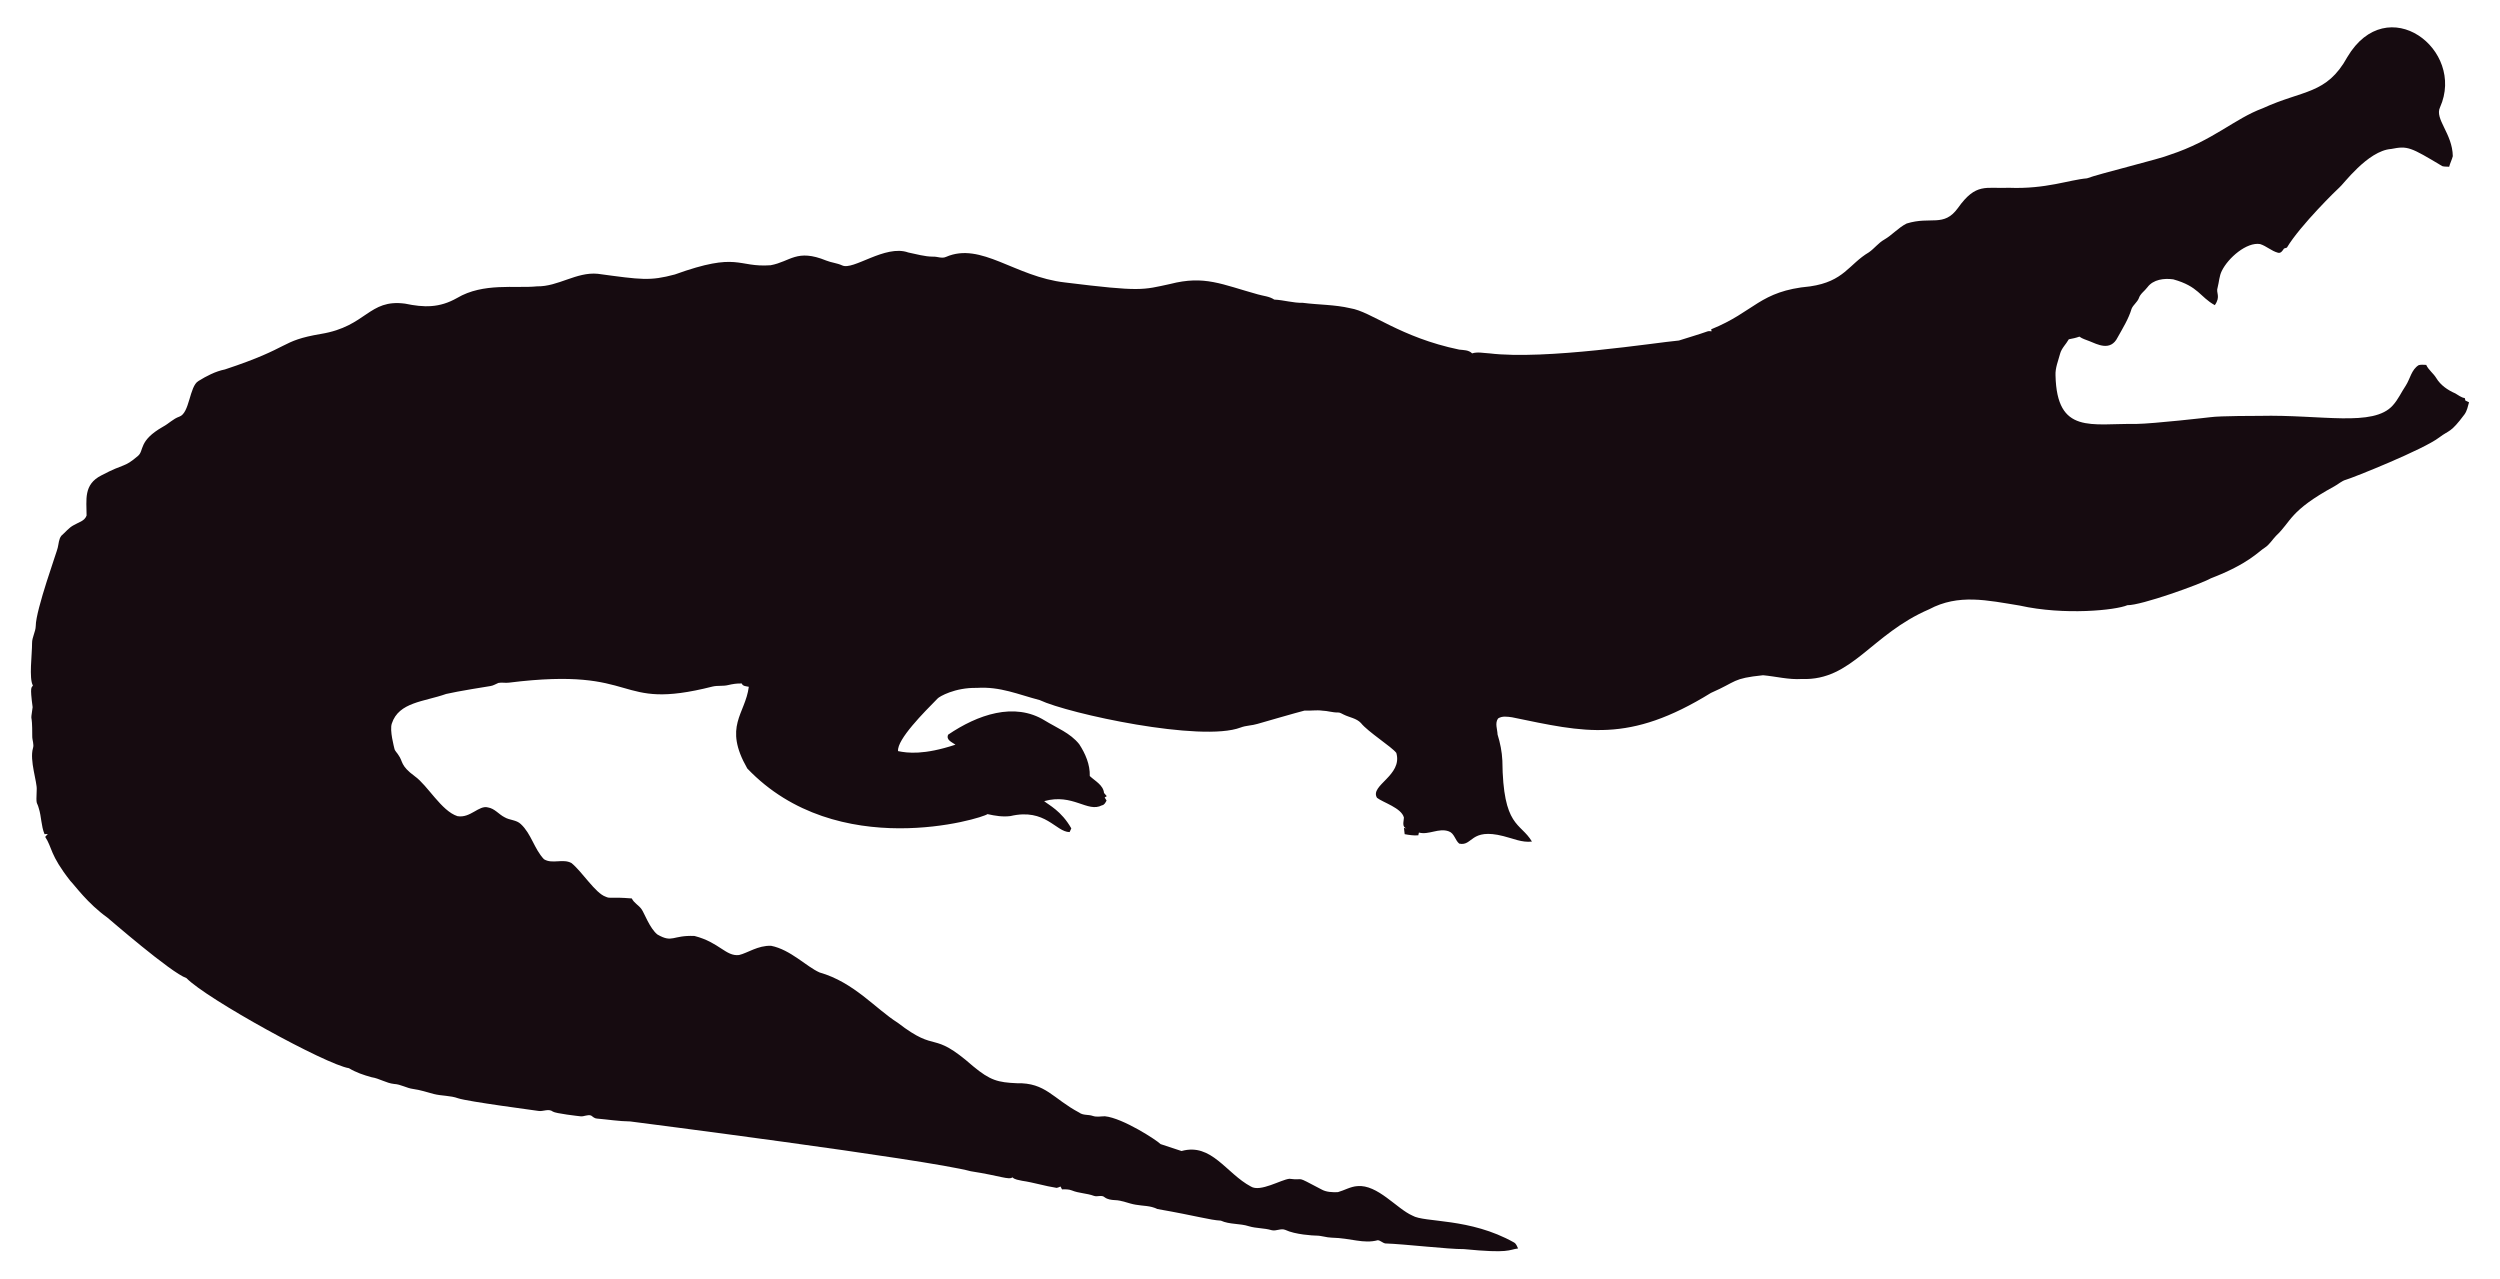
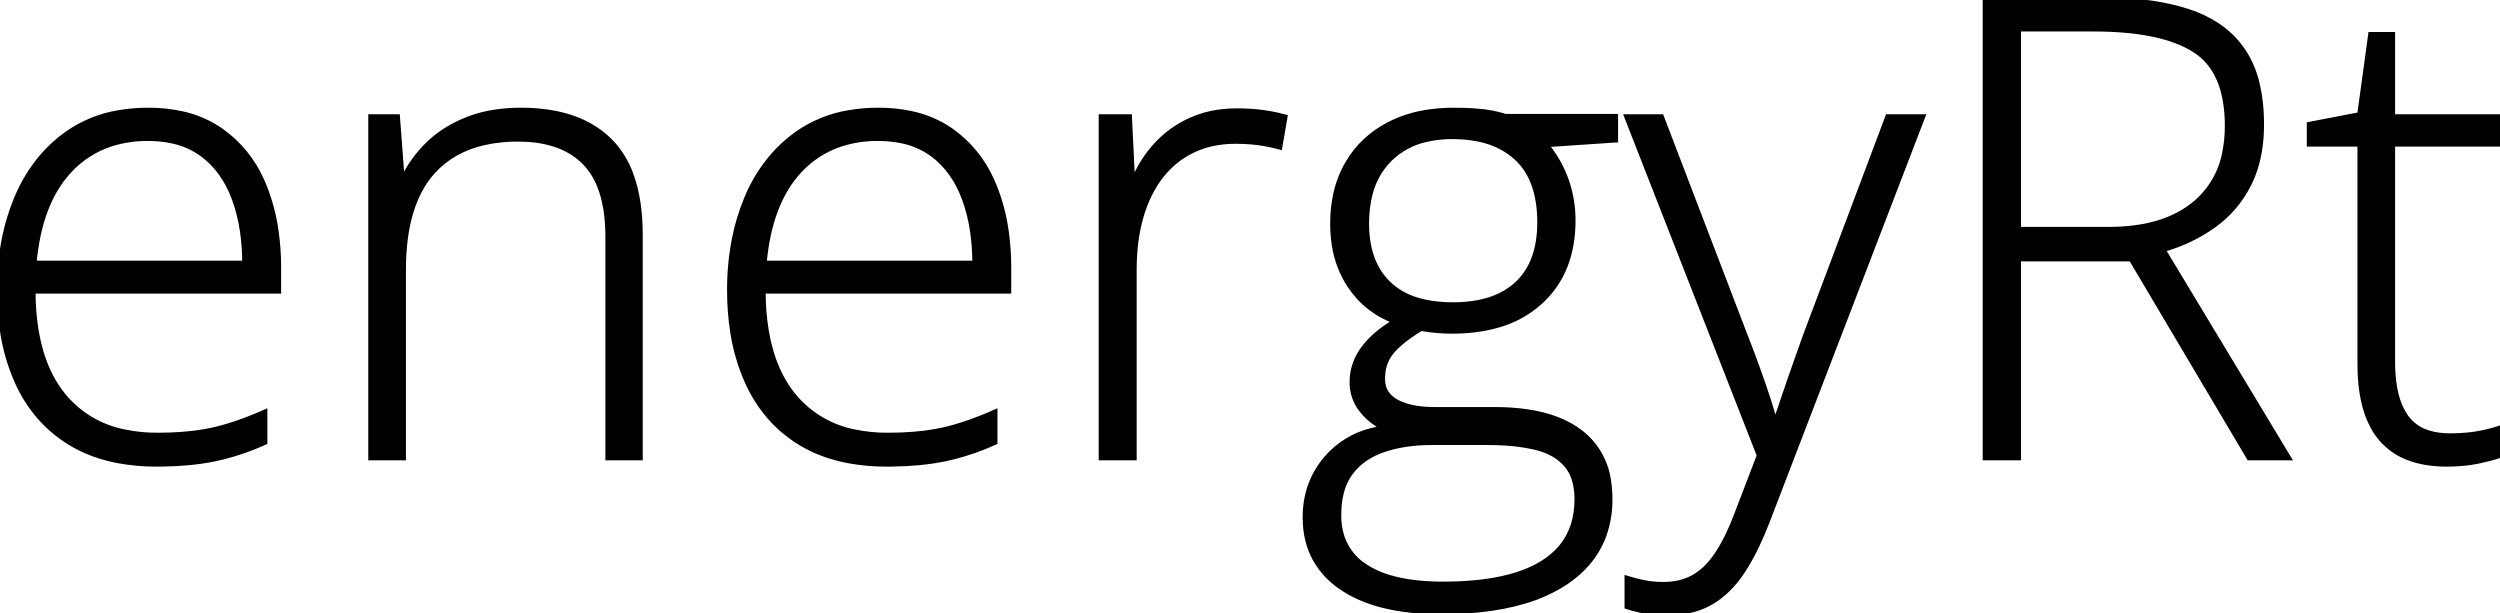
- <svg xmlns="http://www.w3.org/2000/svg" version="1.1" id="Layer_1" x="0px" y="0px" viewBox="0 0 2625.022 1342.022" enable-background="new 0 0 2625.022 1342.022" xml:space="preserve">
-   <path fill="#160B10" d="M2562.057,112.664c-5.93,12.226,13.089,27.649,13.408,51.328c-0.967,3.791-2.837,7.289-3.816,11.093  c-2.417-0.267-4.923,0.089-7.226-0.636c-33.512-20.05-36.245-21.483-53.631-18.038c-24.88,1.775-51.012,38.147-54.547,40.579  c-1,0.685-40.963,39.485-54.967,62.993c-1.056,0.331-2.086,0.661-3.078,1.005c-1.45,2.188-3.295,5.317-6.386,4.363  c-6.755-1.794-12.047-7.022-18.687-9.083c-14.172-2.325-33.569,14.577-40.185,28.126c-2.76,5.432-2.862,11.614-4.401,17.415  c-2.078,5.918,3.558,9.203-2.964,18.611c-15.758-8.651-16.89-19.671-43.645-27.108c-9.541-1.323-21.002,0.025-27.146,8.345  c-2.9,3.956-7.454,6.64-8.994,11.487c-1.705,4.223-5.788,6.857-7.569,10.978c-3.219,10.775-9.274,20.417-14.705,30.186  c-7.484,15.043-21.458,7.113-29.639,3.893c-3.549-1.501-7.378-2.404-10.482-4.745c-3.613,1.31-7.378,2.124-11.131,2.799  c-2.9,5.19-7.62,9.362-9.184,15.252c-1.972,7.442-5.139,14.807-4.771,22.656c1.426,62.435,37.744,50.23,84.657,50.985  c18.427-0.238,76.659-6.917,77.661-7.06c10.315-1.512,51.103-1.387,52.104-1.425c64.718-1.507,119.253,12.017,139.725-10.991  c5.622-6.144,8.955-13.878,13.598-20.735c4.617-7.073,5.915-16.893,13.662-21.562c2.519-0.687,5.19-0.305,7.81-0.242  c2.481,5.406,7.582,8.854,10.609,13.891c4.503,7.467,12.047,12.632,19.921,16.041c3.269,1.794,6.144,4.389,9.999,4.936  c0.166,0.852,0.369,1.705,0.598,2.57c1.259,0.611,2.519,1.208,3.854,1.819c-1.196,4.325-2.073,8.854-4.681,12.606  c-14.981,20.134-15.737,16.079-26.561,24.297c-16.513,12.73-90.704,42.38-97.937,44.421c-4.63,1.259-8.078,4.719-12.199,6.907  c-47.689,26.034-44.914,36.755-61.276,51.99c-3.969,4.096-6.856,9.273-11.754,12.403c-6.886,4.248-16.845,16.908-56.76,32.26  c-10.994,6.222-73.381,28.559-87.544,28.177c-12.182,5.289-66.295,10.873-113.113,0.394c-34.047-5.52-64.247-12.539-95.05,3.905  c-61.045,26.219-81.054,75.205-133.67,73.195c-13.739,0.903-27.159-2.684-40.745-3.943c-32.756,3.396-26.951,6.432-54.687,18.547  c-86.536,53.421-132.198,41.426-208.888,25.607c-4.859-0.636-10.304-1.616-14.68,1.259c-3.511,4.999-0.687,11.232-0.509,16.804  c2.76,8.879,4.605,18.076,5.037,27.388c0.678,70.703,18.876,64.615,31.064,85.038c-10.38,1.31-20.137-3.346-30.008-5.724  c-35.054-8.942-31.959,10.974-46.367,7.887c-4.376-3.651-5.076-10.864-10.94-12.886c-10.482-3.893-20.875,4.033-31.37,1.285  c-0.165,0.725-0.483,2.163-0.649,2.875c-4.834,0.432-9.592-0.331-14.311-1.196c-0.153-2.201-0.407-4.401-0.751-6.551  c0.7,0.127,2.112,0.382,2.824,0.509c-5.368-1.387-2.926-7.48-2.862-11.411c-2.581-10.171-21.93-15.743-28.266-20.735  c-7.896-13.101,27.192-23.356,20.29-47.143c-4.808-6.385-29.888-22.164-37.17-31.395c-4.783-5.063-12.047-5.813-18.013-8.815  c-1.972-0.827-3.791-2.315-6.017-2.239c-5.597,0.191-10.965-1.781-16.537-1.908c-6.208-0.878-12.441,0.318-18.661-0.076  c-6.376,1.51-49.471,13.993-49.471,13.993c-5.775,1.781-11.97,1.603-17.631,3.791c-41.153,15.671-180.401-14.399-211.051-28.838  c-22.477-5.819-41.27-14.396-65.945-12.772c-23.033-0.496-39.521,9.215-41.101,11.08c-14.156,14.382-42.805,43.009-41.597,55.297  c9.881,2.049,27.067,4.244,60.297-6.755c-3.6-2.633-10.164-4.859-7.683-10.52c30.91-20.96,69.478-34.528,101.385-14.896  c12.454,7.683,26.879,13.128,36.241,24.907c6.449,9.897,11.461,21.384,11.08,33.43c5.483,5.19,14.184,9.464,14.96,17.771  c0.954,1.132,1.883,2.239,2.9,3.371c-0.56,0.344-1.679,1.03-2.251,1.361c0.674,1.081,1.336,2.15,2.022,3.244  c-1.157,2.112-2.252,4.643-4.923,5.037c-15.167,7.923-30.412-12.885-60.589-4.414c4.515,3.914,17.957,10.035,28.495,28.596  c-0.623,1.285-1.221,2.582-1.781,3.893c-14.581-0.066-25.26-25.439-62.103-16.83c-8.065,1.081-16.27-0.28-24.119-2.048  c-5.689,4.616-157.704,51.097-252.241-47.919c-25.462-44.516-2.105-56.742,1.616-85.776c-2.646-0.598-6.259-0.445-7.429-3.447  c-4.834-0.216-9.63,0.547-14.311,1.666c-5.343,1.336-10.927,0.254-16.283,1.527c-104.921,26.598-73.475-21.586-213.976-4.058  c-3.638,0.483-7.327-0.471-10.927,0.267c-2.722,1.043-5.203,2.786-8.129,3.244c-1.005,0.139-35.568,5.632-46.749,8.332  c-23.248,8.245-49.669,8.494-57.027,31.013c-2.544,7.127,2.495,25.23,2.659,26.23c0.509,2.748,2.964,4.529,4.274,6.907  c5.125,7.002,1.576,10.814,17.186,22.287c13.483,9.569,27.903,36.42,44.764,41.877c13.652,2.389,22.508-11.842,32.107-9.146  c7.022,1.107,11.334,7.276,17.415,10.317c5.356,3.193,12.365,2.633,17.033,7.162c11.029,10.189,14.018,26.078,24.284,36.878  c8.765,5.47,19.972-0.979,28.965,4.071c11.309,9.233,25.045,31.634,35.809,35.287c4.836,2.294,4.589-0.02,27.477,1.832  c2.226,4.796,7.327,7.085,10.253,11.347c2.611,3.387,8.633,20.294,16.715,26.574c16.075,9.185,15.426,0.491,38.875,1.488  c26.056,6.667,32.977,21.713,46.774,19.997c8.688-1.942,19.833-10.206,33.646-9.68c20.419,4.043,37.013,21.857,50.896,27.986  c36.199,10.4,58.502,37.92,82.062,52.817c43.011,33.213,34.403,6.396,79.034,45.566c18.208,15.125,26.246,17.04,45.986,17.936  c30.318-0.751,37.93,16.193,65.525,30.81c4.134,3.155,9.541,1.844,14.196,3.498c4.147,1.463,8.51,0.394,12.772,0.369  c18.974,1.87,55.059,25.539,58.465,29.232c7.353,2.353,14.667,4.91,22.02,7.276c31.527-8.837,46.862,23.524,72.916,37.323  c9.817,6.052,31.604-7.299,40.338-8.179c17.829,2.357,3.781-4.531,33.392,11.016c5.241,3.066,11.589,3.218,17.504,3.028  c6.869-1.921,13.204-5.852,20.48-6.348c21.245-1.942,41.314,23.767,57.816,30.975c12.756,7.578,60.29,2.089,106.638,28.189  c2.366,1.298,3.155,4.007,4.3,6.284c-10.435,1.423-8.676,5.392-56.964,0.7c-16.115,0.199-61.486-5.252-82.52-5.953  c-2.824-0.572-4.91-3.04-7.772-3.397c-15.269,4.072-27.792-2.198-48.492-2.671c-5.546-0.102-10.825-2.201-16.359-2.162  c-2.762-0.015-21.848-1.008-32.323-6.004c-4.758-1.972-9.668,1.654-14.476,0.293c-7.747-2.315-16.003-1.781-23.737-4.121  c-9.541-3.104-20.277-1.692-29.41-5.865c-12.12-0.691-23.98-4.714-66.899-12.25c-6.984-3.625-14.985-3.091-22.516-4.49  c-7.416-1.145-14.324-4.643-21.892-4.821c-3.727-0.204-7.632-0.649-10.698-2.939c-3.206-2.951-7.645-0.127-11.334-1.539  c-7.531-2.798-15.774-2.646-23.203-5.712c-3.282-1.298-6.844-1.17-10.278-1.081c-0.394-0.763-1.183-2.264-1.577-3.015  c-1.285,0.636-2.608,1.119-3.982,1.45c-12.263-1.87-24.131-5.674-36.394-7.467c-3.46-0.903-7.404-1.005-10.113-3.6  c-3.831,2.97-12.398-1.54-43.747-6.411c-46.335-12.483-357.594-52.295-357.594-52.295c-11.716-0.14-23.317-2.023-34.982-3.015  c-2.442-0.127-4.211-1.844-6.068-3.18c-3.753-1.387-7.467,1.336-11.271,0.789c-2.02-0.195-26.027-2.946-28.838-4.923  c-4.592-3.587-10.278,0.216-15.367-0.738c-2.203-0.387-74.203-9.818-84.135-13.242c-8.243-2.989-17.224-2.379-25.658-4.529  c-7.162-1.895-14.209-4.274-21.574-5.254c-6.92-0.878-13.001-4.923-20.035-5.266c-8.319-0.878-15.443-5.826-23.648-7.073  c-8.256-2.252-16.448-5.037-23.775-9.49c-23.552-3.584-149.518-72.739-170.649-94.63c-16.013-5.37-81.914-62.745-82.914-63.439  c-21.039-15.096-34.147-33.758-38.964-38.595c-21.778-27.726-18.854-34.892-26.396-46.215c0.916-1.018,1.832-2.01,2.748-3.015  c-1.145,0.038-2.29,0.076-3.435,0.14c-3.651-8.676-3.18-18.28-6.042-27.172c-2.062-7.913-2.975-1.701-2.175-19.526  c0.634-7.664-7.675-30.697-3.931-43.518c1.348-4.16-0.814-8.281-0.751-12.454c0.068-28.882-2.418-11.02,0.394-30.657  c-3.041-22.85-1.09-20.042,0.305-22.719c-4.294-7.378-0.844-32.606-0.89-44.586c-0.025-6.246,3.714-11.741,3.867-17.962  c0-16.859,22.775-79.378,23.076-82.113c1.056-4.198,1.043-9.032,3.778-12.568c4.338-3.74,7.874-8.485,13.052-11.169  c4.745-2.913,11.411-4.172,13.471-10.088c0.043-16.362-3.503-32.575,15.532-42.157c25.219-13.344,23.115-7.424,38.34-20.379  c6.931-5.754,0.059-15.764,26.434-30.772c5.915-3.129,10.622-8.281,17.046-10.507c11.015-3.661,10.497-31.892,20.099-37.437  c8.612-5.33,17.796-10.113,27.795-12.148c71.433-23.584,56.818-29.805,100.939-37.31c48.019-7.907,49.805-36.895,88.244-31.777  c19.858,4.163,35.994,4.605,54.61-5.953c27.665-16.35,60.97-9.859,83.919-12.212c22.172,0.42,41.279-15.29,63.693-13.191  c46.138,6.272,54.878,7.691,80.993,0.738c67.442-24.31,65.094-7.128,100.634-9.706c20.946-3.875,27.233-17.596,58.388-4.91  c5.368,2.188,11.283,2.595,16.575,5.025c11.553,5.818,45.215-22.204,69.43-13.535c8.676,1.717,17.262,4.401,26.205,4.401  c4.49-0.216,9.083,2.252,13.446,0.293c37.015-16.156,72.304,20.872,125.096,26.815c80.305,9.923,81.3,7.845,110.289,1.603  c36.266-9.336,54.189,0.413,92.111,10.902c5.775,1.717,12.11,1.984,17.237,5.47c10.075,0.458,19.844,3.638,29.983,3.396  c16.588,2.163,33.506,1.819,49.853,5.686c21.982,3.418,52.115,30.498,114.347,43.441c4.681,0.572,9.999,0.28,13.586,3.956  c5.864-1.844,12.047-0.267,18.038-0.025c59.148,7.176,174.934-11.359,199.106-13.471c9.82-3.218,19.819-5.966,29.576-9.452  c1.488-0.674,3.155-0.356,4.758-0.229c-0.115-0.522-0.356-1.577-0.483-2.099c45.944-18.548,50.589-40.213,103.827-45.057  c35.891-5.17,40.645-23.282,61.836-35.809c5.712-3.969,9.897-9.808,16.028-13.281c8.408-4.872,14.82-12.555,23.559-16.931  c25.605-7.944,38.867,4.305,53.847-16.257c19.089-26.933,29.276-20.168,53.605-21.256c38.819,1.522,63.061-8.345,81.948-9.935  c11.484-4.495,77.877-20.69,87.061-24.742c45.297-14.857,67.746-37.884,97.505-48.848c42.187-19.404,67.008-14.225,88.74-53.694  C2506.582-10.604,2589.134,52.018,2562.057,112.664z" />
+ <svg xmlns="http://www.w3.org/2000/svg" width="390.235" height="95.606" viewBox="0 0 390.235 95.606">
+   <g id="svgGroup" stroke-linecap="round" fill-rule="evenodd" font-size="9pt" stroke="#000" stroke-width="0.25mm" fill="#000" style="stroke:#000;stroke-width:0.25mm;fill:#000">
+     <path d="M 274.707 71.094 L 254.053 18.311 L 259.278 18.311 L 272.168 52.002 A 225.313 225.313 0 0 1 273.273 54.865 A 171.925 171.925 0 0 1 274.244 57.495 A 213.065 213.065 0 0 1 275.092 59.9 A 157.642 157.642 0 0 1 275.831 62.085 A 70.105 70.105 0 0 1 276.452 64.065 A 50.911 50.911 0 0 1 276.954 65.869 L 277.247 65.869 A 218.445 218.445 0 0 1 277.643 64.665 Q 278.284 62.738 279.2 60.083 A 549.13 549.13 0 0 1 280.506 56.342 A 751.536 751.536 0 0 1 281.983 52.198 L 294.727 18.311 L 300 18.311 L 275.782 81.348 A 50.42 50.42 0 0 1 274.178 85.098 Q 273.306 86.917 272.363 88.446 A 29.045 29.045 0 0 1 271.924 89.136 A 16.909 16.909 0 0 1 269.661 91.925 A 13.254 13.254 0 0 1 266.993 93.97 A 11.874 11.874 0 0 1 263.244 95.331 A 16.497 16.497 0 0 1 260.157 95.606 A 21.064 21.064 0 0 1 258.436 95.539 A 15.75 15.75 0 0 1 256.885 95.337 Q 255.42 95.069 254.053 94.629 L 254.053 90.381 A 26.647 26.647 0 0 0 256.665 91.04 A 13.559 13.559 0 0 0 258.261 91.257 A 17.335 17.335 0 0 0 259.62 91.309 A 11.346 11.346 0 0 0 261.986 91.073 A 8.531 8.531 0 0 0 264.429 90.161 A 9.553 9.553 0 0 0 266.549 88.505 Q 267.349 87.687 268.067 86.621 A 22.758 22.758 0 0 0 269.344 84.46 Q 269.912 83.373 270.454 82.105 A 43.8 43.8 0 0 0 271.094 80.518 L 274.707 71.094 Z M 234.961 18.262 L 252.1 18.262 L 252.1 21.778 L 241.163 22.51 A 18.475 18.475 0 0 1 244.317 27.914 A 17.662 17.662 0 0 1 244.385 28.101 A 18.631 18.631 0 0 1 245.459 34.424 Q 245.459 42.334 240.479 46.973 A 16.435 16.435 0 0 1 233.528 50.755 Q 230.43 51.612 226.612 51.612 A 25.91 25.91 0 0 1 221.827 51.172 A 26.645 26.645 0 0 0 219.869 52.439 Q 218.979 53.075 218.273 53.715 A 12.243 12.243 0 0 0 217.286 54.712 A 6.259 6.259 0 0 0 215.762 58.323 A 8.268 8.268 0 0 0 215.723 59.131 A 4.605 4.605 0 0 0 215.883 60.374 A 3.506 3.506 0 0 0 216.7 61.841 A 4.919 4.919 0 0 0 217.808 62.718 Q 218.546 63.154 219.532 63.452 A 11.816 11.816 0 0 0 221.176 63.816 Q 222.031 63.946 223.011 63.991 A 23.347 23.347 0 0 0 224.073 64.014 L 233.399 64.014 A 34.059 34.059 0 0 1 238.405 64.357 Q 243.476 65.113 246.631 67.53 A 11.379 11.379 0 0 1 250.969 74.859 A 17.279 17.279 0 0 1 251.221 77.881 A 16.157 16.157 0 0 1 250.089 84.045 Q 248.434 88.095 244.361 90.821 A 23.779 23.779 0 0 1 237.912 93.771 Q 234.829 94.693 231.098 95.097 A 57.732 57.732 0 0 1 224.903 95.41 Q 214.893 95.41 209.351 91.553 A 12.819 12.819 0 0 1 205.373 87.261 Q 203.809 84.445 203.809 80.762 Q 203.809 75.391 207.178 71.509 A 13.5 13.5 0 0 1 214.067 67.291 A 18.066 18.066 0 0 1 216.309 66.846 A 10.401 10.401 0 0 1 213.584 65.025 A 9.484 9.484 0 0 1 212.574 63.916 A 6.81 6.81 0 0 1 211.133 59.619 A 8.474 8.474 0 0 1 212.635 54.814 A 10.427 10.427 0 0 1 212.842 54.517 Q 214.251 52.565 216.82 50.862 A 24.408 24.408 0 0 1 217.969 50.147 Q 213.379 48.487 210.743 44.507 A 15.656 15.656 0 0 1 208.376 38.342 A 20.943 20.943 0 0 1 208.106 34.912 A 21.17 21.17 0 0 1 208.61 30.188 A 16.379 16.379 0 0 1 210.401 25.586 Q 212.696 21.631 216.919 19.458 A 19.146 19.146 0 0 1 222.437 17.651 A 26.099 26.099 0 0 1 226.905 17.285 A 55.083 55.083 0 0 1 228.583 17.31 A 41.017 41.017 0 0 1 230.103 17.383 A 26.922 26.922 0 0 1 231.654 17.532 A 21.425 21.425 0 0 1 232.764 17.7 Q 233.985 17.92 234.961 18.262 Z M 309.961 0 L 327.295 0 A 64.375 64.375 0 0 1 333.272 0.261 Q 337.924 0.696 341.48 1.856 A 18.827 18.827 0 0 1 345.85 3.892 A 14.455 14.455 0 0 1 350.049 7.959 A 15.241 15.241 0 0 1 352.069 12.421 Q 352.634 14.43 352.828 16.822 A 32.277 32.277 0 0 1 352.93 19.434 A 24.885 24.885 0 0 1 352.565 23.808 Q 352.103 26.395 351.057 28.527 A 15.498 15.498 0 0 1 350.953 28.736 Q 348.975 32.617 345.508 35.108 A 25.092 25.092 0 0 1 339.57 38.234 A 29.832 29.832 0 0 1 337.5 38.916 L 357.081 71.387 L 351.124 71.387 L 332.715 40.332 L 314.991 40.332 L 314.991 71.387 L 309.961 71.387 L 309.961 0 Z M 99.854 36.67 L 99.854 71.387 L 94.971 71.387 L 94.971 36.963 Q 94.971 32.128 93.621 28.862 A 11.002 11.002 0 0 0 91.358 25.342 Q 88.14 22.037 82.327 21.676 A 23.64 23.64 0 0 0 80.86 21.631 A 23.935 23.935 0 0 0 75.568 22.18 Q 70.606 23.305 67.505 26.734 Q 62.891 31.836 62.891 42.139 L 62.891 71.387 L 57.959 71.387 L 57.959 18.311 L 61.963 18.311 L 62.696 27.979 L 62.989 27.979 A 18.864 18.864 0 0 1 66.871 22.583 A 17.255 17.255 0 0 1 71.008 19.613 A 21.114 21.114 0 0 1 72.95 18.726 A 19.621 19.621 0 0 1 77.252 17.581 A 27.019 27.019 0 0 1 81.348 17.285 A 27.257 27.257 0 0 1 86.75 17.787 Q 89.937 18.432 92.39 19.906 A 14.445 14.445 0 0 1 95.069 21.973 A 14.287 14.287 0 0 1 98.463 27.425 Q 99.854 31.274 99.854 36.67 Z M 43.409 41.797 L 43.409 45.362 L 5.079 45.362 A 38.13 38.13 0 0 0 5.572 51.702 Q 6.658 58.13 10.132 62.158 A 16.386 16.386 0 0 0 19.4 67.501 A 24.88 24.88 0 0 0 24.61 68.018 A 50.974 50.974 0 0 0 28.541 67.874 Q 30.442 67.727 32.101 67.428 A 27.737 27.737 0 0 0 33.179 67.212 Q 36.817 66.407 41.26 64.453 L 41.26 68.994 A 38.217 38.217 0 0 1 34.913 71.222 A 34.612 34.612 0 0 1 33.448 71.558 A 36.895 36.895 0 0 1 29.528 72.136 Q 27.475 72.333 25.174 72.36 A 62.467 62.467 0 0 1 24.463 72.364 A 32.125 32.125 0 0 1 18.403 71.822 Q 14.74 71.118 11.79 69.5 A 19.544 19.544 0 0 1 10.962 69.019 Q 5.518 65.674 2.759 59.571 A 30.194 30.194 0 0 1 0.529 52.055 A 41.095 41.095 0 0 1 0 45.313 A 40.943 40.943 0 0 1 0.751 37.311 A 32.845 32.845 0 0 1 2.662 31.006 A 24.31 24.31 0 0 1 6.7 24.406 A 21.725 21.725 0 0 1 10.474 20.972 A 19.425 19.425 0 0 1 18.465 17.682 A 26.483 26.483 0 0 1 23.145 17.285 A 23.939 23.939 0 0 1 28.262 17.804 A 16.915 16.915 0 0 1 34.449 20.459 A 18.749 18.749 0 0 1 40.75 28.137 A 22.849 22.849 0 0 1 41.187 29.151 A 30.075 30.075 0 0 1 43.028 36.17 A 39.926 39.926 0 0 1 43.409 41.797 Z M 157.374 41.797 L 157.374 45.362 L 119.043 45.362 A 38.13 38.13 0 0 0 119.537 51.702 Q 120.623 58.13 124.097 62.158 A 16.386 16.386 0 0 0 133.364 67.501 A 24.88 24.88 0 0 0 138.575 68.018 A 50.974 50.974 0 0 0 142.505 67.874 Q 144.407 67.727 146.065 67.428 A 27.737 27.737 0 0 0 147.144 67.212 Q 150.782 66.407 155.225 64.453 L 155.225 68.994 A 38.217 38.217 0 0 1 148.877 71.222 A 34.612 34.612 0 0 1 147.413 71.558 A 36.895 36.895 0 0 1 143.493 72.136 Q 141.44 72.333 139.139 72.36 A 62.467 62.467 0 0 1 138.428 72.364 A 32.125 32.125 0 0 1 132.368 71.822 Q 128.704 71.118 125.755 69.5 A 19.544 19.544 0 0 1 124.927 69.019 Q 119.483 65.674 116.724 59.571 A 30.194 30.194 0 0 1 114.493 52.055 A 41.095 41.095 0 0 1 113.965 45.313 A 40.943 40.943 0 0 1 114.716 37.311 A 32.845 32.845 0 0 1 116.626 31.006 A 24.31 24.31 0 0 1 120.664 24.406 A 21.725 21.725 0 0 1 124.439 20.972 A 19.425 19.425 0 0 1 132.43 17.682 A 26.483 26.483 0 0 1 137.11 17.285 A 23.939 23.939 0 0 1 142.227 17.804 A 16.915 16.915 0 0 1 148.414 20.459 A 18.749 18.749 0 0 1 154.715 28.137 A 22.849 22.849 0 0 1 155.152 29.151 A 30.075 30.075 0 0 1 156.993 36.17 A 39.926 39.926 0 0 1 157.374 41.797 Z M 390.235 66.895 L 390.235 70.996 A 22.577 22.577 0 0 1 388.765 71.443 Q 388.007 71.647 387.153 71.829 A 38.92 38.92 0 0 1 386.573 71.949 Q 384.473 72.364 381.934 72.364 A 19.878 19.878 0 0 1 378.778 72.127 Q 377.015 71.843 375.557 71.219 A 11.053 11.053 0 0 1 374.463 70.679 A 10.295 10.295 0 0 1 370.426 66.485 A 13.066 13.066 0 0 1 369.971 65.552 Q 368.795 62.876 368.533 59.064 A 33.234 33.234 0 0 1 368.457 56.787 L 368.457 22.412 L 360.547 22.412 L 360.547 19.483 L 368.409 17.969 L 370.118 5.469 L 373.389 5.469 L 373.389 18.311 L 389.942 18.311 L 389.942 22.412 L 373.389 22.412 L 373.389 56.494 A 24.708 24.708 0 0 0 373.576 59.643 Q 373.783 61.25 374.219 62.559 A 9.644 9.644 0 0 0 375.513 65.161 A 6.685 6.685 0 0 0 379.108 67.665 Q 380.583 68.115 382.471 68.115 A 27.18 27.18 0 0 0 385.15 67.989 A 22.228 22.228 0 0 0 386.744 67.774 A 25.515 25.515 0 0 0 388.496 67.41 Q 389.314 67.209 390.032 66.965 A 15.566 15.566 0 0 0 390.235 66.895 Z M 200.489 18.311 L 199.707 22.852 A 24.773 24.773 0 0 0 196.436 22.193 A 25.313 25.313 0 0 0 194.265 22.004 A 30.707 30.707 0 0 0 192.872 21.973 A 17.073 17.073 0 0 0 189.104 22.373 A 13.848 13.848 0 0 0 186.158 23.389 Q 183.204 24.805 181.153 27.442 Q 179.102 30.078 178.028 33.789 Q 176.954 37.5 176.954 42.09 L 176.954 71.387 L 171.973 71.387 L 171.973 18.311 L 176.221 18.311 L 176.709 28.321 L 177.002 28.321 Q 178.223 25.244 180.445 22.779 A 16.432 16.432 0 0 1 185.828 18.854 A 19.507 19.507 0 0 1 185.84 18.848 A 15.792 15.792 0 0 1 190.384 17.556 A 20.151 20.151 0 0 1 193.067 17.383 Q 195.166 17.383 197.022 17.627 A 27.657 27.657 0 0 1 199.405 18.043 A 23.323 23.323 0 0 1 200.489 18.311 Z M 326.807 4.444 L 314.991 4.444 L 314.991 35.889 L 329.2 35.889 A 29.422 29.422 0 0 0 334.523 35.437 Q 337.586 34.873 340.007 33.605 A 15.188 15.188 0 0 0 342.847 31.69 A 13.599 13.599 0 0 0 347.322 23.974 A 20.655 20.655 0 0 0 347.754 19.629 A 22.553 22.553 0 0 0 347.389 15.417 Q 346.38 10.118 342.579 7.715 Q 337.403 4.444 326.807 4.444 Z M 232.325 68.994 L 223.438 68.994 A 26.866 26.866 0 0 0 219.481 69.272 A 20.108 20.108 0 0 0 215.87 70.142 A 11.776 11.776 0 0 0 213.023 71.554 A 9.57 9.57 0 0 0 210.718 73.78 Q 209.123 75.949 208.918 79.378 A 17.42 17.42 0 0 0 208.887 80.42 A 10.73 10.73 0 0 0 209.45 83.983 A 8.833 8.833 0 0 0 213.062 88.501 A 14.166 14.166 0 0 0 216.732 90.182 Q 220.24 91.26 225.245 91.26 Q 230.568 91.26 234.544 90.38 A 25.335 25.335 0 0 0 236.89 89.746 A 18.918 18.918 0 0 0 240.061 88.409 Q 241.839 87.446 243.108 86.167 A 10.749 10.749 0 0 0 243.897 85.279 Q 246.241 82.324 246.241 77.979 A 11.937 11.937 0 0 0 246.057 75.813 Q 245.833 74.603 245.338 73.649 A 5.972 5.972 0 0 0 244.532 72.461 A 7.921 7.921 0 0 0 242.003 70.564 Q 240.967 70.059 239.698 69.751 A 24.929 24.929 0 0 0 236.748 69.234 Q 235.223 69.054 233.497 69.009 A 45.086 45.086 0 0 0 232.325 68.994 Z M 5.225 41.162 L 38.282 41.162 A 34.592 34.592 0 0 0 37.917 36.015 A 25.333 25.333 0 0 0 36.622 30.908 Q 34.961 26.465 31.617 23.999 A 12.218 12.218 0 0 0 26.999 21.94 Q 25.311 21.559 23.358 21.535 A 21.439 21.439 0 0 0 23.096 21.533 A 18.641 18.641 0 0 0 17.286 22.4 A 15.266 15.266 0 0 0 10.767 26.587 Q 6.055 31.641 5.225 41.162 Z M 119.19 41.162 L 152.247 41.162 A 34.592 34.592 0 0 0 151.882 36.015 A 25.333 25.333 0 0 0 150.586 30.908 Q 148.926 26.465 145.582 23.999 A 12.218 12.218 0 0 0 140.964 21.94 Q 139.276 21.559 137.323 21.535 A 21.439 21.439 0 0 0 137.061 21.533 A 18.641 18.641 0 0 0 131.251 22.4 A 15.266 15.266 0 0 0 124.732 26.587 Q 120.02 31.641 119.19 41.162 Z M 226.807 47.657 A 20.988 20.988 0 0 0 230.714 47.316 Q 234.525 46.593 236.915 44.336 Q 240.43 41.016 240.43 34.717 Q 240.43 27.979 236.817 24.61 A 11.888 11.888 0 0 0 231.84 21.885 Q 229.551 21.24 226.709 21.24 A 17.81 17.81 0 0 0 222.616 21.684 A 11.85 11.85 0 0 0 216.822 24.829 A 11.742 11.742 0 0 0 213.78 30.282 Q 213.301 32.114 213.241 34.285 A 22.748 22.748 0 0 0 213.233 34.912 A 17.205 17.205 0 0 0 213.632 38.735 Q 214.233 41.372 215.737 43.292 A 10.388 10.388 0 0 0 216.651 44.312 A 10.789 10.789 0 0 0 220.899 46.82 Q 223.438 47.657 226.807 47.657 Z" vector-effect="non-scaling-stroke" />
+   </g>
</svg>
